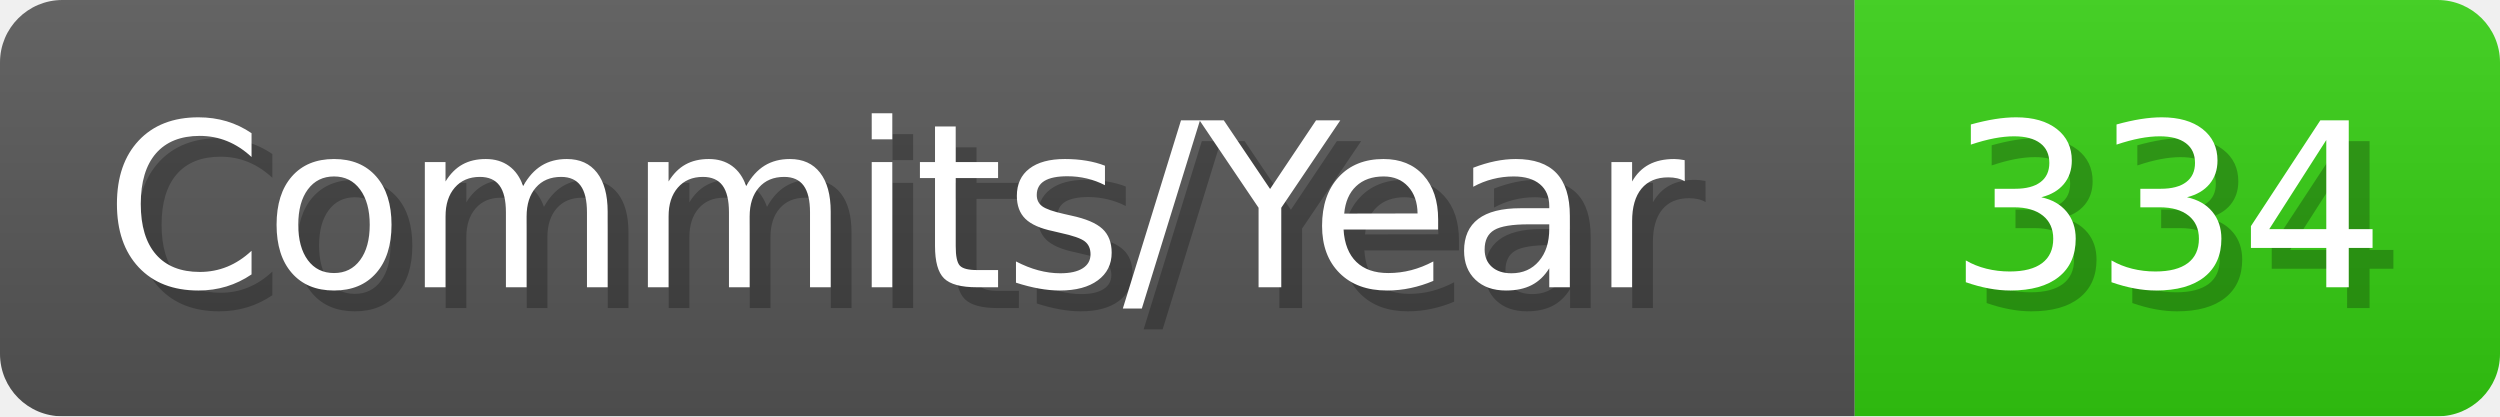
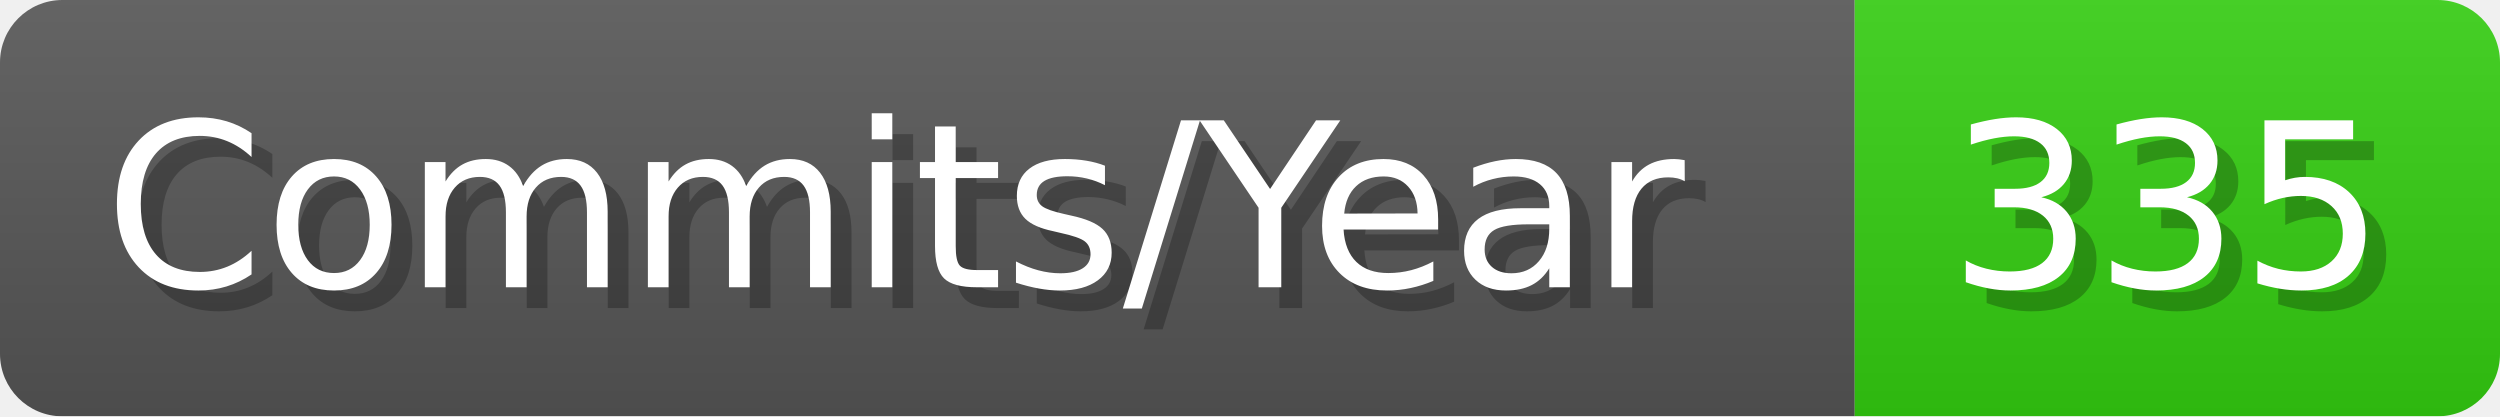
- <svg xmlns="http://www.w3.org/2000/svg" width="120.1" height="20" viewBox="0 0 1201 200" role="img" aria-label="Commits/Year: 334">
+ <svg xmlns="http://www.w3.org/2000/svg" width="120.1" height="20" viewBox="0 0 1201 200" role="img" aria-label="Commits/Year: 335">
  <linearGradient id="aUPdi" x2="0" y2="100%">
    <stop offset="0" stop-opacity=".1" stop-color="#EEE" />
    <stop offset="1" stop-opacity=".1" />
  </linearGradient>
  <mask id="WfAiQ">
    <rect width="1201" height="200" rx="30" fill="#FFF" />
  </mask>
  <g mask="url(#WfAiQ)">
    <rect width="891" height="200" fill="#555" />
    <rect width="310" height="200" fill="#3C1" x="891" />
    <rect width="1201" height="200" fill="url(#aUPdi)" />
  </g>
  <g aria-hidden="true" fill="#fff" text-anchor="start" font-family="Verdana,DejaVu Sans,sans-serif" font-size="110">
    <text x="60" y="148" textLength="791" fill="#000" opacity="0.25">Commits/Year</text>
    <text x="50" y="138" textLength="791">Commits/Year</text>
-     <text x="946" y="148" textLength="210" fill="#000" opacity="0.25">334</text>
-     <text x="936" y="138" textLength="210">334</text>
+     <text x="946" y="148" textLength="210" fill="#000" opacity="0.25">335</text>
+     <text x="936" y="138" textLength="210">335</text>
  </g>
</svg>
